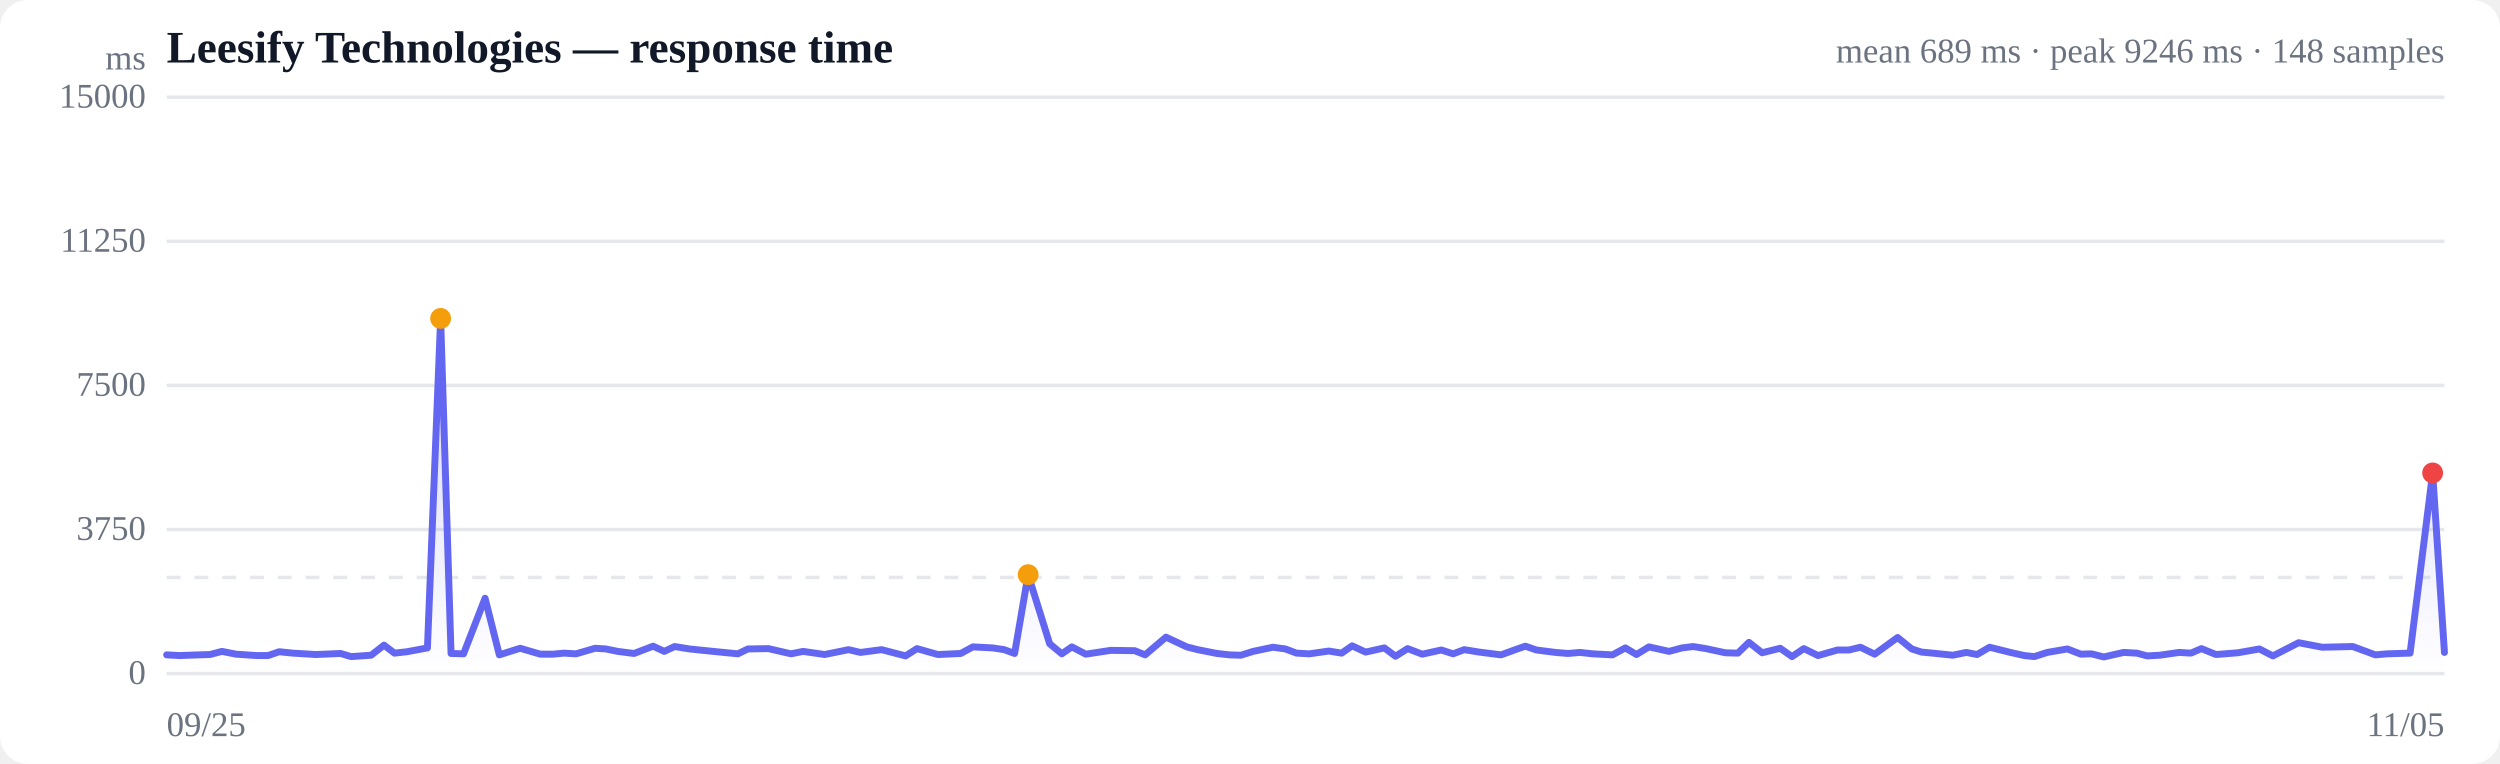
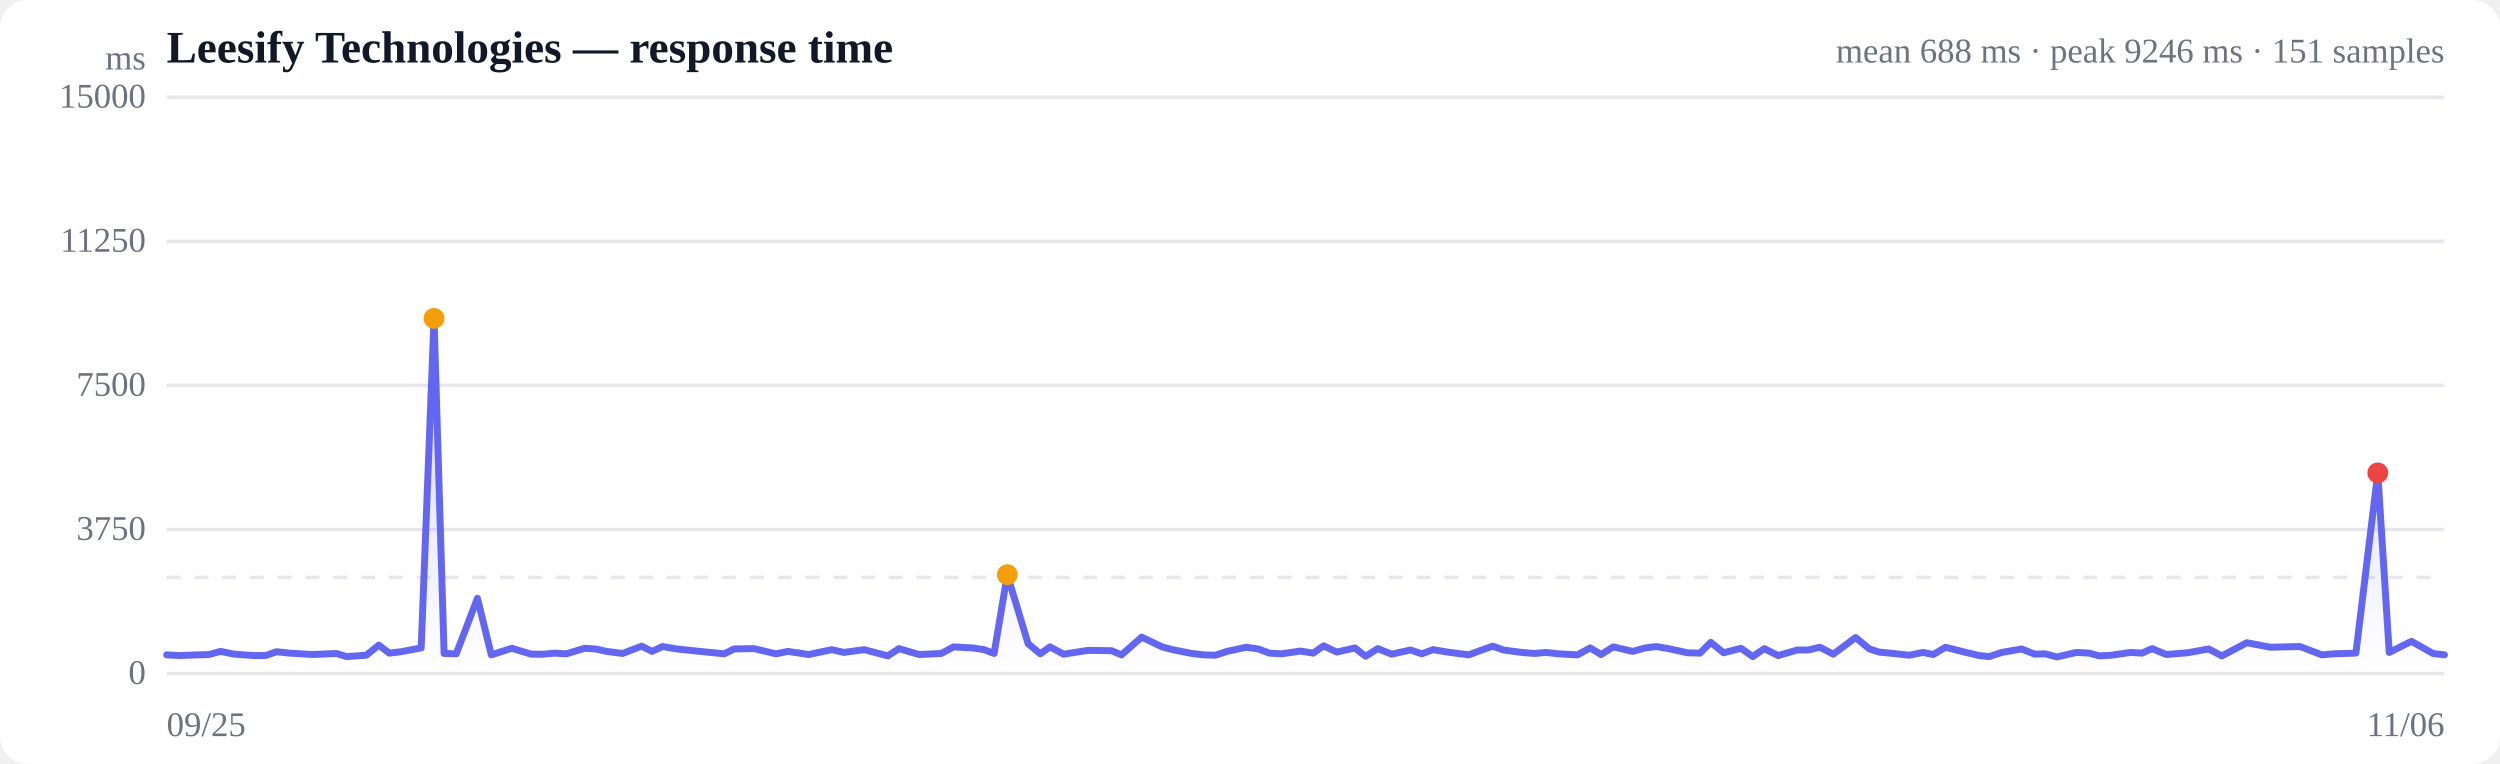
<svg xmlns="http://www.w3.org/2000/svg" viewBox="0 0 720 220" width="720" height="220" role="img" aria-label="Response time over time">
  <style>
  :root { color-scheme: light dark; }
  .bg { fill: #ffffff; }
  .grid { stroke: #e5e7eb; stroke-width: 1; }
  .axis { fill: #6b7280; font-size: 10px; }
  .title { fill: #111827; font-size: 13px; font-weight: 600; }
  .sub { fill: #6b7280; font-size: 10px; }
  .line { stroke: #6366f1; stroke-width: 2; fill: none; stroke-linejoin: round; stroke-linecap: round; }
  .area { fill: url(#fade); }
  .dot-degraded { fill: #f59e0b; }
  .dot-down { fill: #ef4444; }
  .empty { fill: #9ca3af; font-size: 12px; }
  @media (prefers-color-scheme: dark) {
    .bg { fill: #0b0f19; }
    .grid { stroke: #1f2937; }
    .axis, .sub { fill: #9ca3af; }
    .title { fill: #f3f4f6; }
    .line { stroke: #818cf8; }
  }
</style>
  <defs>
    <linearGradient id="fade" x1="0" y1="0" x2="0" y2="1">
      <stop offset="0%" stop-color="#6366f1" stop-opacity="0.28" />
      <stop offset="100%" stop-color="#6366f1" stop-opacity="0" />
    </linearGradient>
  </defs>
  <rect class="bg" width="720" height="220" rx="8" />
  <text class="title" x="48" y="18">Leesify Technologies — response time</text>
-   <text class="sub" x="704" y="18" text-anchor="end">mean 689 ms · peak 9246 ms · 148 samples</text>
+   <text class="sub" x="704" y="18" text-anchor="end">mean 688 ms · peak 9246 ms · 151 samples</text>
  <line class="grid" x1="48" y1="194.0" x2="704" y2="194.0" />
  <text class="axis" x="42" y="197" text-anchor="end">0</text>
  <line class="grid" x1="48" y1="152.5" x2="704" y2="152.5" />
  <text class="axis" x="42" y="155.5" text-anchor="end">3750</text>
  <line class="grid" x1="48" y1="111.0" x2="704" y2="111.0" />
  <text class="axis" x="42" y="114" text-anchor="end">7500</text>
  <line class="grid" x1="48" y1="69.5" x2="704" y2="69.5" />
  <text class="axis" x="42" y="72.5" text-anchor="end">11250</text>
  <line class="grid" x1="48" y1="28.0" x2="704" y2="28.0" />
  <text class="axis" x="42" y="31" text-anchor="end">15000</text>
  <line class="grid" stroke-dasharray="4 4" x1="48" y1="166.3" x2="704" y2="166.3" />
-   <path class="area" d="M48.0,188.6 L48.0,188.6 L51.8,188.8 L57.2,188.6 L60.5,188.5 L63.9,187.6 L68.0,188.4 L73.9,188.8 L77.2,188.8 L80.4,187.7 L84.3,188.1 L91.0,188.5 L98.1,188.2 L101.1,189.1 L106.9,188.7 L110.6,185.8 L113.6,188.1 L117.2,187.7 L123.1,186.6 L126.9,91.7 L129.9,188.2 L133.5,188.3 L139.7,172.3 L143.8,188.6 L149.8,186.7 L155.6,188.4 L159.3,188.4 L162.4,188.1 L165.9,188.3 L171.4,186.7 L174.5,186.9 L177.9,187.6 L182.6,188.2 L188.1,186.1 L191.3,187.6 L194.3,186.2 L198.6,186.9 L205.4,187.6 L212.5,188.3 L215.4,186.9 L221.3,186.8 L227.8,188.3 L231.3,187.6 L237.5,188.5 L244.4,187.1 L247.8,187.9 L253.9,187.1 L260.8,188.9 L264.1,186.8 L270.1,188.5 L276.7,188.2 L280.2,186.3 L285.9,186.6 L289.2,187.1 L292.2,188.2 L296.1,165.5 L302.3,185.4 L305.8,188.3 L308.7,186.3 L312.7,188.4 L319.9,187.3 L326.8,187.4 L329.8,188.6 L335.8,183.5 L341.8,186.3 L344.9,187.1 L350.5,188.2 L354.1,188.6 L357.4,188.7 L360.9,187.6 L366.6,186.4 L370.2,186.9 L373.4,188.1 L377.1,188.3 L382.7,187.5 L386.4,188.1 L389.4,186.0 L393.3,187.8 L398.7,186.6 L401.9,189.0 L405.4,186.8 L409.6,188.4 L415.1,187.2 L418.5,188.3 L421.7,187.1 L426.0,187.8 L432.3,188.6 L436.7,187.0 L439.3,186.1 L442.5,187.2 L448.0,187.9 L451.6,188.2 L455.0,187.9 L458.7,188.3 L464.4,188.6 L468.1,186.6 L471.3,188.5 L474.9,186.3 L480.7,187.6 L484.4,186.6 L487.6,186.2 L491.3,186.8 L496.9,188.0 L500.5,188.1 L503.7,185.0 L507.5,188.0 L512.7,186.7 L516.1,189.1 L519.5,186.8 L523.6,188.8 L529.2,187.2 L532.5,187.2 L535.8,186.4 L539.9,188.4 L546.5,183.6 L550.6,186.9 L553.4,187.8 L556.6,188.1 L562.4,188.7 L566.3,187.9 L569.4,188.5 L573.0,186.4 L579.0,187.9 L583.0,188.8 L585.9,189.1 L589.6,187.9 L595.4,186.9 L599.3,188.4 L602.3,188.3 L605.9,189.2 L611.6,187.9 L615.4,188.1 L618.4,188.9 L622.0,188.7 L627.6,187.9 L631.0,188.1 L634.0,186.8 L638.2,188.5 L644.5,188.0 L650.7,186.9 L654.6,188.9 L662.0,185.1 L668.8,186.4 L677.6,186.2 L684.1,188.6 L687.5,188.3 L694.1,188.1 L700.6,136.2 L704.0,187.9 L704.0,194.0 L48.0,194.0 Z" />
-   <path class="line" d="M48.0,188.6 L51.8,188.8 L57.2,188.6 L60.5,188.5 L63.9,187.6 L68.0,188.4 L73.9,188.8 L77.2,188.8 L80.4,187.7 L84.3,188.1 L91.0,188.5 L98.1,188.2 L101.1,189.1 L106.9,188.7 L110.6,185.8 L113.6,188.1 L117.2,187.7 L123.1,186.6 L126.9,91.7 L129.9,188.2 L133.5,188.3 L139.7,172.3 L143.8,188.6 L149.8,186.7 L155.6,188.4 L159.3,188.4 L162.4,188.1 L165.9,188.3 L171.4,186.7 L174.5,186.9 L177.9,187.6 L182.6,188.2 L188.1,186.1 L191.3,187.6 L194.3,186.2 L198.6,186.9 L205.4,187.6 L212.5,188.3 L215.4,186.9 L221.3,186.8 L227.8,188.3 L231.3,187.6 L237.5,188.5 L244.4,187.1 L247.8,187.9 L253.9,187.1 L260.8,188.9 L264.1,186.8 L270.1,188.5 L276.7,188.2 L280.2,186.3 L285.9,186.6 L289.2,187.1 L292.2,188.2 L296.1,165.5 L302.3,185.4 L305.8,188.3 L308.7,186.3 L312.7,188.4 L319.9,187.3 L326.8,187.4 L329.8,188.6 L335.8,183.5 L341.8,186.3 L344.9,187.1 L350.5,188.2 L354.1,188.6 L357.4,188.7 L360.9,187.6 L366.6,186.4 L370.2,186.9 L373.4,188.1 L377.1,188.3 L382.7,187.5 L386.4,188.1 L389.4,186.0 L393.3,187.8 L398.7,186.6 L401.9,189.0 L405.4,186.8 L409.6,188.4 L415.1,187.2 L418.5,188.3 L421.7,187.1 L426.0,187.8 L432.3,188.6 L436.7,187.0 L439.3,186.1 L442.5,187.2 L448.0,187.9 L451.6,188.2 L455.0,187.9 L458.7,188.3 L464.4,188.6 L468.1,186.6 L471.3,188.5 L474.9,186.3 L480.7,187.6 L484.4,186.6 L487.6,186.2 L491.3,186.8 L496.9,188.0 L500.5,188.1 L503.7,185.0 L507.5,188.0 L512.7,186.7 L516.1,189.1 L519.5,186.8 L523.6,188.8 L529.2,187.2 L532.5,187.2 L535.8,186.4 L539.9,188.4 L546.5,183.6 L550.6,186.9 L553.4,187.8 L556.6,188.1 L562.4,188.7 L566.3,187.9 L569.4,188.5 L573.0,186.4 L579.0,187.9 L583.0,188.8 L585.9,189.1 L589.6,187.9 L595.4,186.9 L599.3,188.4 L602.3,188.3 L605.9,189.2 L611.6,187.9 L615.4,188.1 L618.4,188.9 L622.0,188.7 L627.6,187.9 L631.0,188.1 L634.0,186.8 L638.2,188.5 L644.5,188.0 L650.7,186.9 L654.6,188.9 L662.0,185.1 L668.8,186.4 L677.6,186.2 L684.1,188.6 L687.5,188.3 L694.1,188.1 L700.6,136.2 L704.0,187.9" />
-   <circle class="dot-degraded" cx="126.9" cy="91.7" r="3" />
-   <circle class="dot-degraded" cx="296.1" cy="165.5" r="3" />
-   <circle class="dot-down" cx="700.6" cy="136.2" r="3" />
+   <path class="area" d="M48.0,188.6 L48.0,188.6 L51.7,188.8 L57.0,188.6 L60.2,188.5 L63.5,187.6 L67.5,188.4 L73.2,188.8 L76.5,188.8 L79.6,187.7 L83.4,188.1 L90.0,188.5 L96.9,188.2 L99.8,189.1 L105.5,188.7 L109.1,185.8 L112.1,188.1 L115.5,187.7 L121.3,186.6 L125.0,91.7 L127.9,188.2 L131.4,188.3 L137.5,172.3 L141.5,188.6 L147.4,186.7 L153.0,188.4 L156.6,188.4 L159.7,188.1 L163.1,188.3 L168.4,186.7 L171.5,186.9 L174.7,187.6 L179.3,188.2 L184.8,186.1 L187.8,187.6 L190.8,186.2 L194.9,186.9 L201.6,187.6 L208.6,188.3 L211.4,186.9 L217.1,186.8 L223.5,188.3 L226.9,187.6 L232.9,188.5 L239.6,187.1 L243.0,187.9 L248.9,187.1 L255.7,188.9 L258.9,186.8 L264.7,188.5 L271.1,188.2 L274.6,186.3 L280.1,186.6 L283.4,187.1 L286.3,188.2 L290.1,165.5 L296.1,185.4 L299.6,188.3 L302.4,186.3 L306.3,188.4 L313.4,187.3 L320.1,187.4 L323.0,188.6 L328.8,183.5 L334.7,186.3 L337.7,187.1 L343.2,188.2 L346.7,188.6 L350.0,188.7 L353.4,187.6 L358.9,186.4 L362.4,186.9 L365.6,188.1 L369.1,188.3 L374.6,187.5 L378.2,188.1 L381.2,186.0 L385.0,187.8 L390.2,186.6 L393.3,189.0 L396.8,186.8 L400.8,188.4 L406.2,187.2 L409.5,188.3 L412.7,187.1 L416.9,187.8 L423.0,188.6 L427.3,187.0 L429.9,186.1 L433.0,187.2 L438.3,187.9 L441.9,188.2 L445.2,187.9 L448.8,188.3 L454.3,188.6 L458.0,186.6 L461.1,188.5 L464.6,186.3 L470.2,187.6 L473.8,186.6 L477.0,186.2 L480.5,186.8 L486.0,188.0 L489.6,188.1 L492.7,185.0 L496.4,188.0 L501.4,186.7 L504.8,189.1 L508.1,186.8 L512.1,188.8 L517.6,187.2 L520.8,187.2 L524.1,186.4 L528.0,188.4 L534.4,183.6 L538.4,186.9 L541.2,187.8 L544.3,188.1 L549.9,188.7 L553.8,187.9 L556.8,188.5 L560.3,186.4 L566.2,187.9 L570.0,188.8 L572.9,189.1 L576.5,187.9 L582.2,186.9 L586.0,188.4 L589.0,188.3 L592.4,189.2 L598.0,187.9 L601.7,188.1 L604.6,188.9 L608.1,188.7 L613.6,187.9 L616.9,188.1 L619.8,186.8 L623.9,188.5 L630.0,188.0 L636.1,186.9 L639.9,188.9 L647.1,185.1 L653.8,186.4 L662.4,186.2 L668.7,188.6 L672.1,188.3 L678.5,188.1 L684.8,136.2 L688.1,187.9 L694.5,184.7 L700.7,188.2 L704.0,188.6 L704.0,194.0 L48.0,194.0 Z" />
+   <path class="line" d="M48.0,188.6 L51.7,188.8 L57.0,188.6 L60.2,188.5 L63.5,187.6 L67.5,188.4 L73.2,188.8 L76.5,188.8 L79.6,187.7 L83.4,188.1 L90.0,188.5 L96.9,188.2 L99.8,189.1 L105.5,188.7 L109.1,185.8 L112.1,188.1 L115.5,187.7 L121.3,186.6 L125.0,91.7 L127.9,188.2 L131.4,188.3 L137.5,172.3 L141.5,188.6 L147.4,186.7 L153.0,188.4 L156.6,188.4 L159.7,188.1 L163.1,188.3 L168.4,186.7 L171.5,186.9 L174.7,187.6 L179.3,188.2 L184.8,186.1 L187.8,187.6 L190.8,186.2 L194.9,186.9 L201.6,187.6 L208.6,188.3 L211.4,186.9 L217.1,186.8 L223.5,188.3 L226.9,187.6 L232.9,188.5 L239.6,187.1 L243.0,187.9 L248.9,187.1 L255.7,188.9 L258.9,186.8 L264.7,188.5 L271.1,188.2 L274.6,186.3 L280.1,186.6 L283.4,187.1 L286.3,188.2 L290.1,165.5 L296.1,185.4 L299.6,188.3 L302.4,186.3 L306.3,188.4 L313.4,187.3 L320.1,187.4 L323.0,188.6 L328.8,183.5 L334.7,186.3 L337.7,187.1 L343.2,188.2 L346.7,188.6 L350.0,188.7 L353.4,187.6 L358.9,186.4 L362.4,186.9 L365.6,188.1 L369.1,188.3 L374.6,187.5 L378.2,188.1 L381.2,186.0 L385.0,187.8 L390.2,186.6 L393.3,189.0 L396.8,186.8 L400.8,188.4 L406.2,187.2 L409.5,188.3 L412.7,187.1 L416.9,187.8 L423.0,188.6 L427.3,187.0 L429.9,186.1 L433.0,187.2 L438.3,187.9 L441.9,188.2 L445.2,187.9 L448.8,188.3 L454.3,188.6 L458.0,186.6 L461.1,188.5 L464.6,186.3 L470.2,187.6 L473.8,186.6 L477.0,186.2 L480.5,186.8 L486.0,188.0 L489.6,188.1 L492.7,185.0 L496.4,188.0 L501.4,186.7 L504.8,189.1 L508.1,186.8 L512.1,188.8 L517.6,187.2 L520.8,187.2 L524.1,186.4 L528.0,188.4 L534.4,183.6 L538.4,186.9 L541.2,187.8 L544.3,188.1 L549.9,188.7 L553.8,187.9 L556.8,188.5 L560.3,186.4 L566.2,187.9 L570.0,188.8 L572.9,189.1 L576.5,187.9 L582.2,186.9 L586.0,188.4 L589.0,188.3 L592.4,189.2 L598.0,187.9 L601.7,188.1 L604.6,188.9 L608.1,188.7 L613.6,187.9 L616.9,188.1 L619.8,186.8 L623.9,188.5 L630.0,188.0 L636.1,186.9 L639.9,188.9 L647.1,185.1 L653.8,186.4 L662.4,186.2 L668.7,188.6 L672.1,188.3 L678.5,188.1 L684.8,136.2 L688.1,187.9 L694.5,184.7 L700.7,188.2 L704.0,188.6" />
+   <circle class="dot-degraded" cx="125.0" cy="91.7" r="3" />
+   <circle class="dot-degraded" cx="290.1" cy="165.5" r="3" />
+   <circle class="dot-down" cx="684.8" cy="136.2" r="3" />
  <text class="axis" x="48" y="212">09/25</text>
-   <text class="axis" x="704" y="212" text-anchor="end">11/05</text>
+   <text class="axis" x="704" y="212" text-anchor="end">11/06</text>
  <text class="axis" x="42" y="20" text-anchor="end">ms</text>
</svg>
